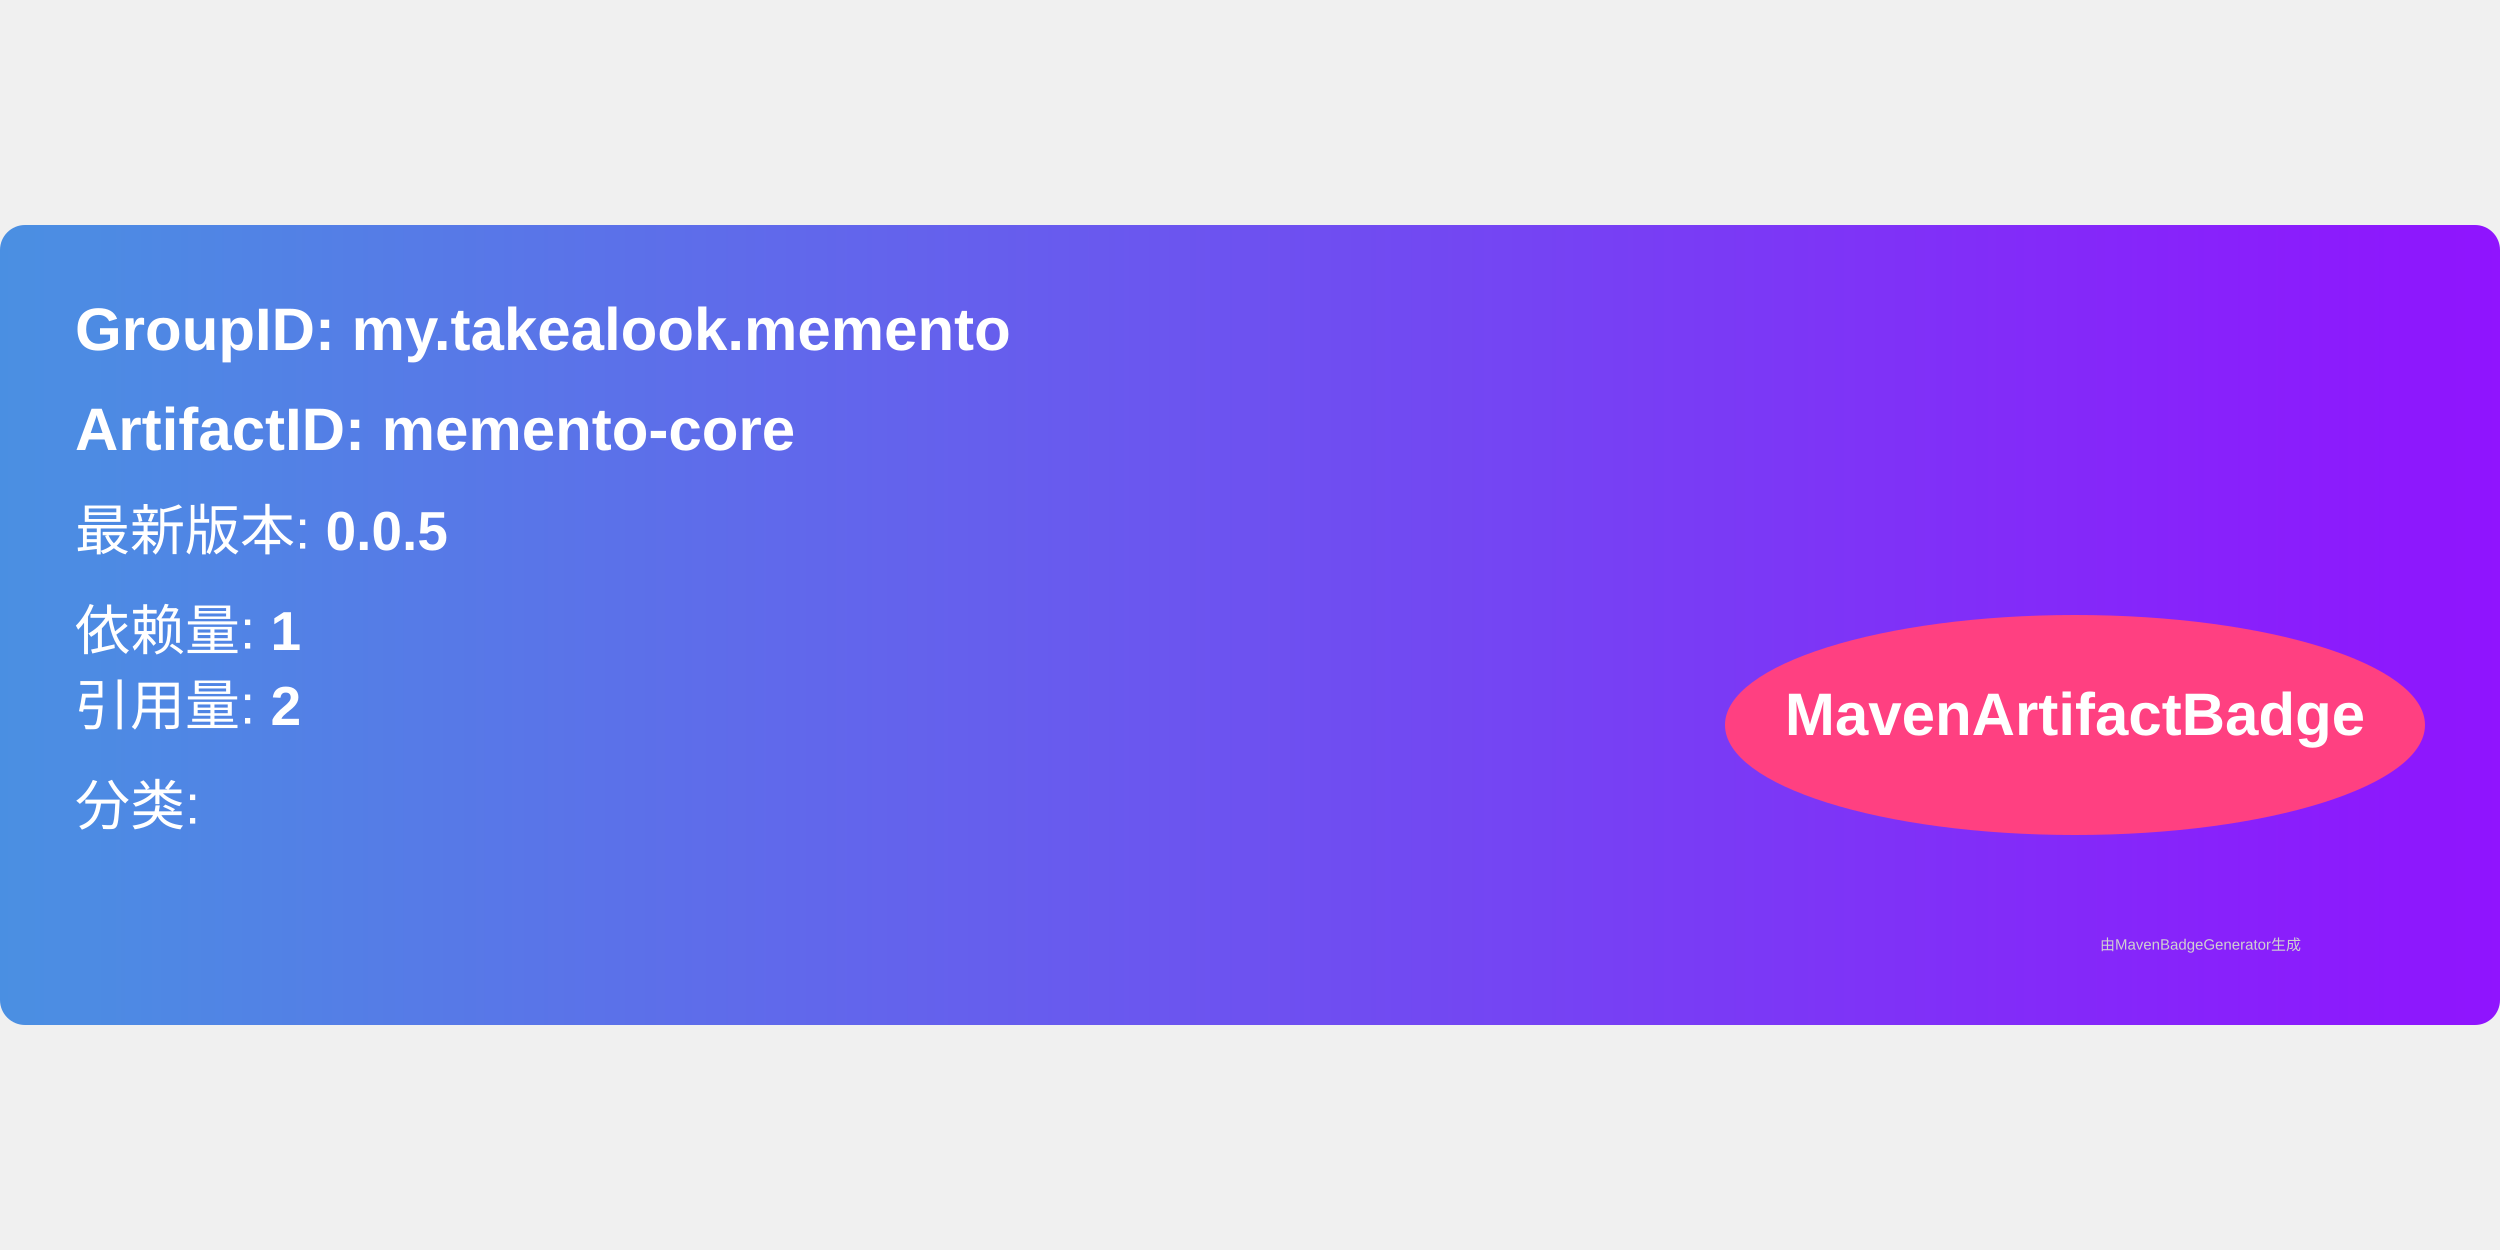
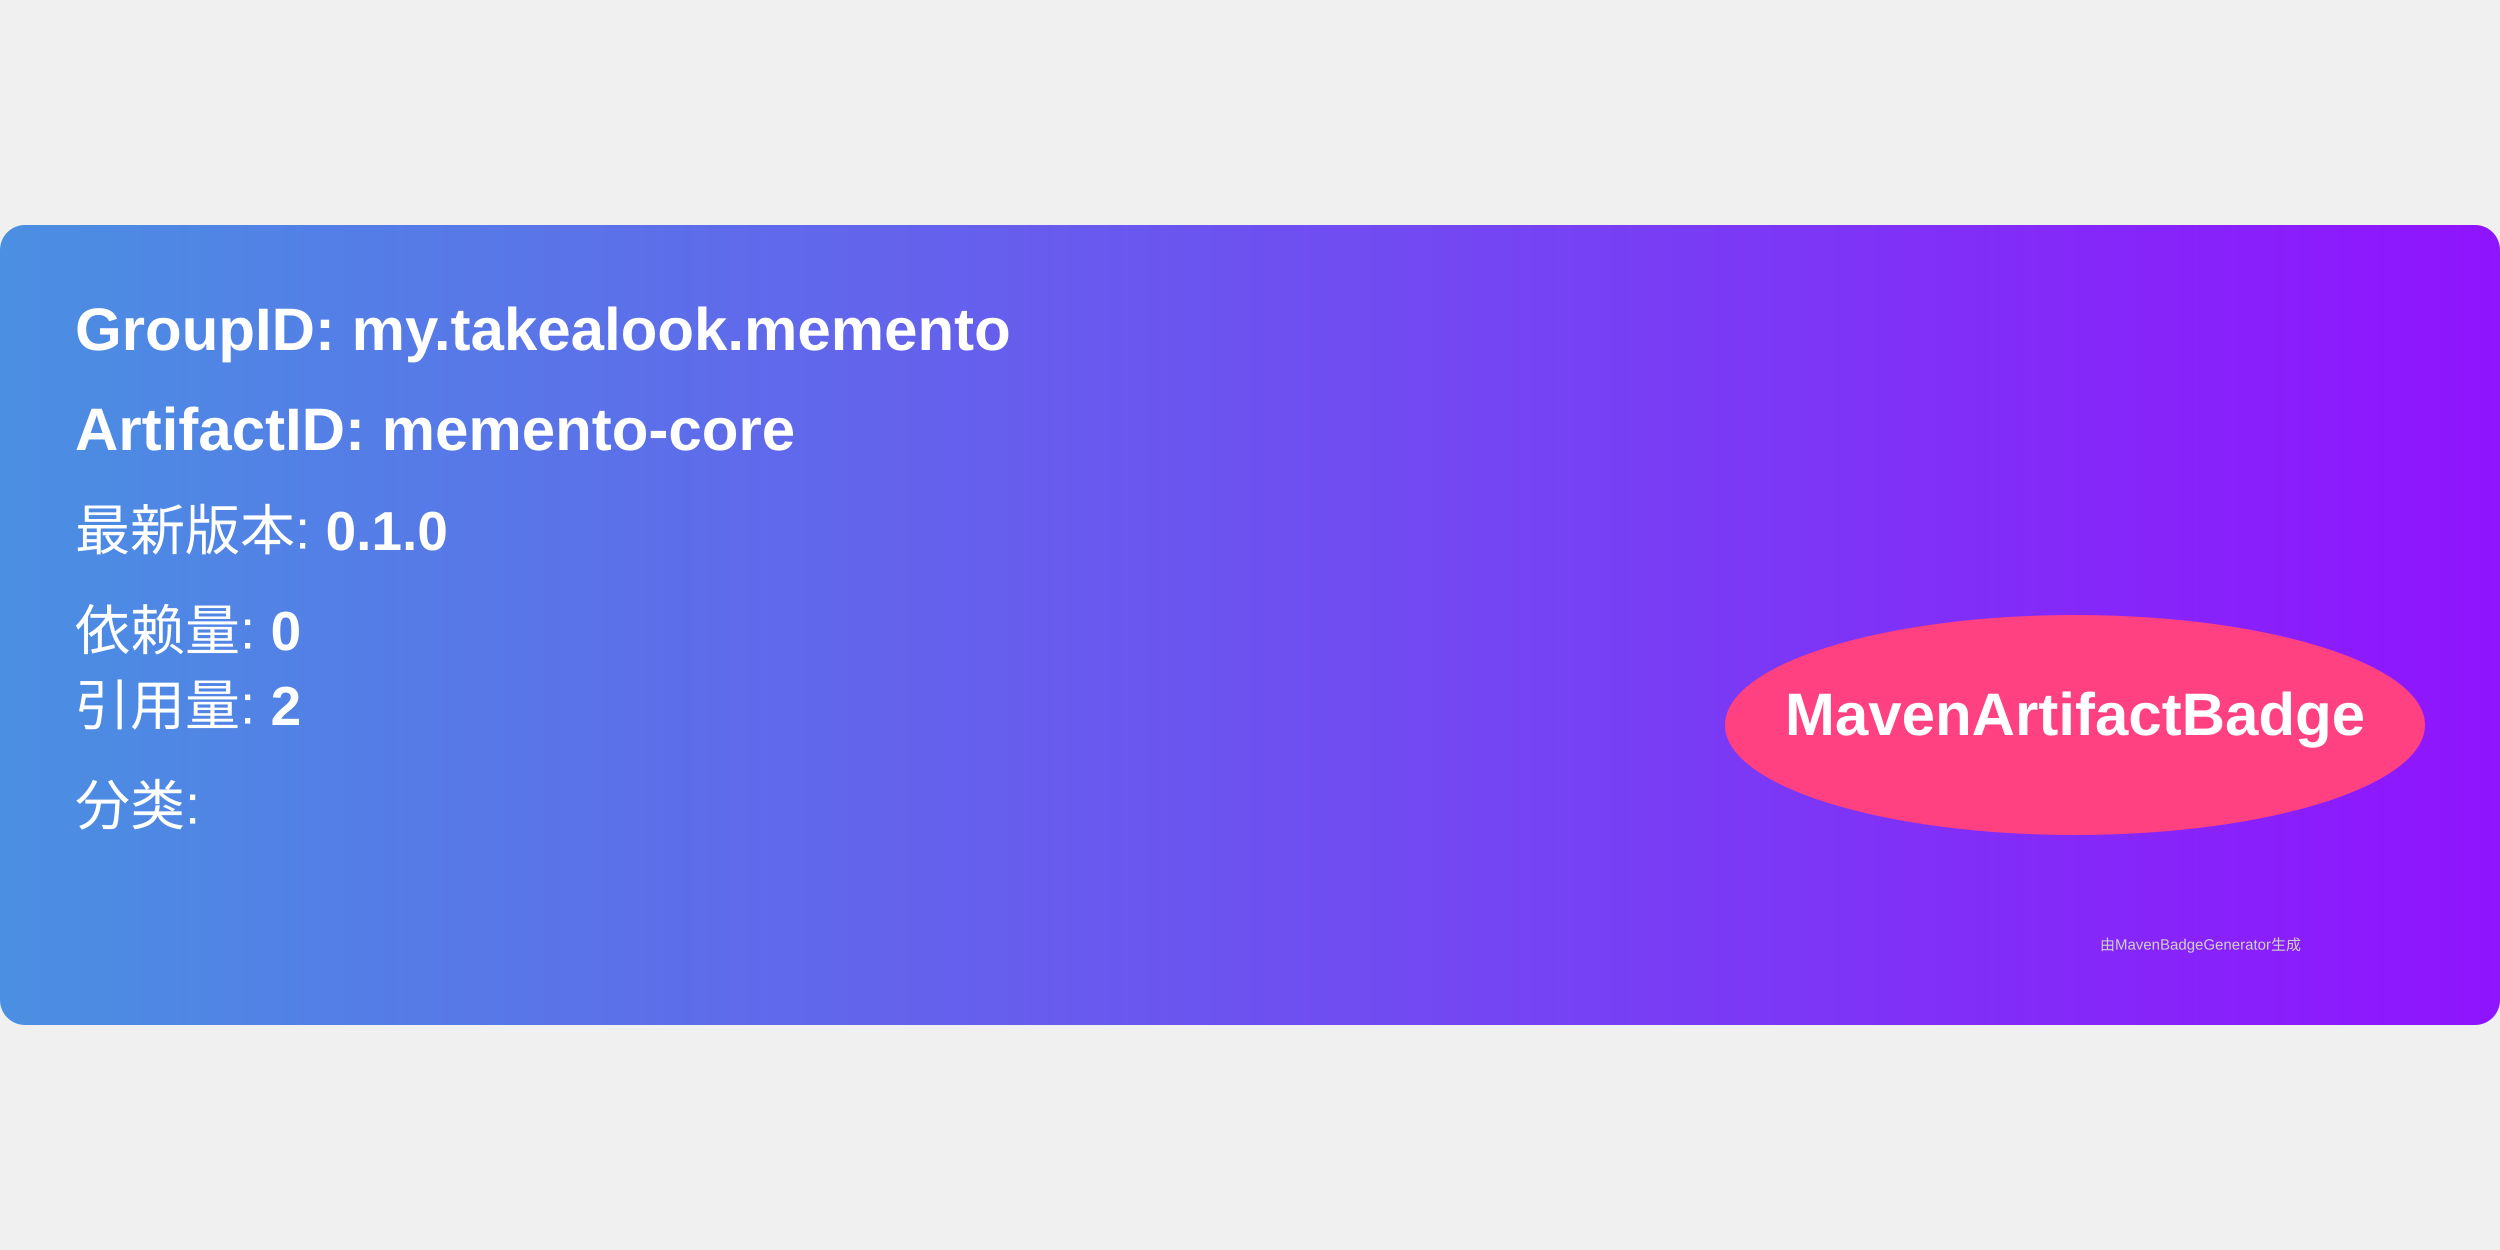
<svg xmlns="http://www.w3.org/2000/svg" width="300" height="150" viewBox="0 0 500 160">
  <linearGradient id="grad" x1="0%" y1="0%" x2="100%" y2="0%">
    <stop offset="0%" stop-color="#4a90e2" />
    <stop offset="100%" stop-color="#9013fe" />
  </linearGradient>
  <rect width="100%" height="100%" rx="5" ry="5" fill="url(#grad)" />
  <g transform="translate(15, 15)">
    <text x="0" y="10" font-family="Arial" font-size="12" fill="white" font-weight="bold" width="260">
      GroupID:   my.takealook.memento
    </text>
    <text x="0" y="30" font-family="Arial" font-size="12" fill="white" font-weight="bold" width="260">
      ArtifactID: memento-core
    </text>
    <text x="0" y="50" font-family="Arial" font-size="11" fill="white">
-       最新版本: <tspan font-weight="bold">0.0.5</tspan>
+       最新版本: <tspan font-weight="bold">0.1.0</tspan>
    </text>
    <text x="0" y="70" font-family="Arial" font-size="11" fill="white">
-       依赖量: <tspan font-weight="bold">1</tspan>
+       依赖量: <tspan font-weight="bold">0</tspan>
    </text>
    <text x="0" y="85" font-family="Arial" font-size="11" fill="white">
      引用量: <tspan font-weight="bold">2</tspan>
    </text>
    <text x="0" y="105" font-family="Arial" font-size="11" fill="white">
      分类: <tspan font-weight="bold" />
    </text>
    <ellipse cx="400" cy="85" rx="70" ry="22" fill="#ff4081" />
    <text x="400" y="87" text-anchor="middle" font-family="Arial" font-size="12" fill="white" font-weight="bold">MavenArtifactBadge</text>
  </g>
  <text x="420" y="145" font-family="Arial" font-size="3" fill="#d0d0d0">
    由MavenBadgeGenerator生成
  </text>
</svg>
